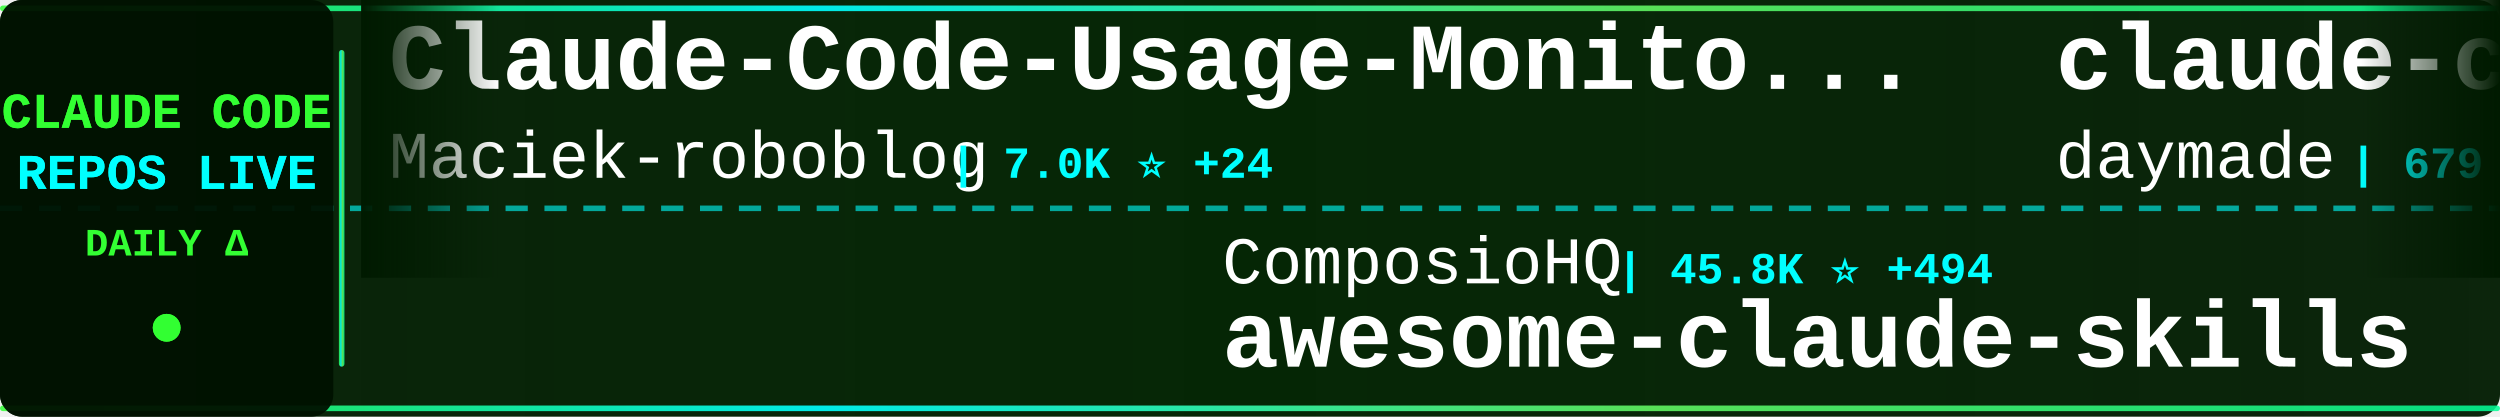
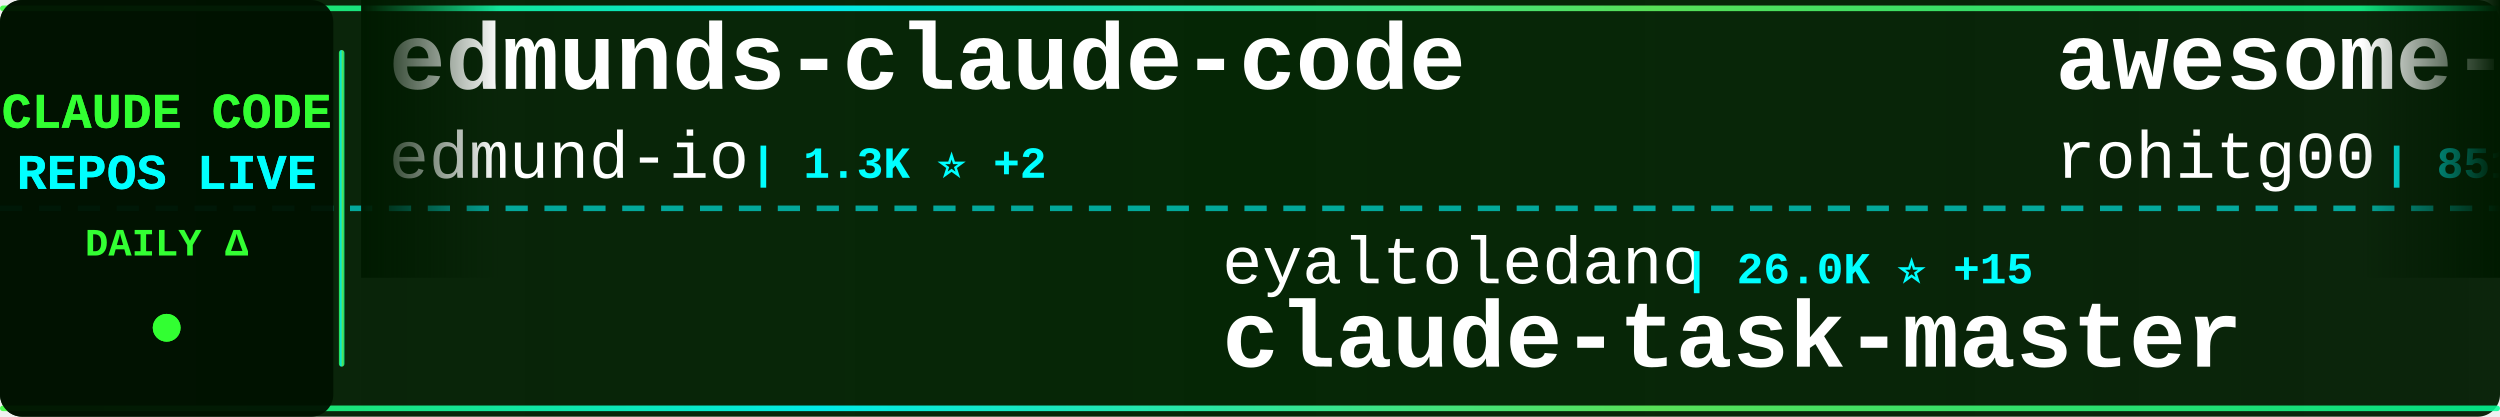
<svg xmlns="http://www.w3.org/2000/svg" width="900" height="150">
  <defs>
    <linearGradient id="tickerBg" x1="0%" y1="0%" x2="100%" y2="0%">
      <stop offset="0%" style="stop-color:#001a00;stop-opacity:0.95" />
      <stop offset="50%" style="stop-color:#002200;stop-opacity:0.98" />
      <stop offset="100%" style="stop-color:#001a00;stop-opacity:0.95" />
    </linearGradient>
    <linearGradient id="borderGrad" x1="0%" y1="0%" x2="100%" y2="0%">
      <stop offset="0%" style="stop-color:#33ff33;stop-opacity:0.85">
        <animate attributeName="stop-opacity" values="0.85;1;0.85" dur="2s" repeatCount="indefinite" />
      </stop>
      <stop offset="33%" style="stop-color:#00ffff;stop-opacity:0.9">
        <animate attributeName="stop-opacity" values="0.9;1;0.9" dur="2.2s" repeatCount="indefinite" />
      </stop>
      <stop offset="66%" style="stop-color:#66ff66;stop-opacity:0.85">
        <animate attributeName="stop-opacity" values="0.85;1;0.85" dur="1.8s" repeatCount="indefinite" />
      </stop>
      <stop offset="100%" style="stop-color:#00ff99;stop-opacity:0.85">
        <animate attributeName="stop-opacity" values="0.85;1;0.85" dur="2s" repeatCount="indefinite" />
      </stop>
    </linearGradient>
    <filter id="textGlow">
      <feGaussianBlur stdDeviation="0.1" result="coloredBlur" />
      <feMerge>
        <feMergeNode in="coloredBlur" />
        <feMergeNode in="SourceGraphic" />
      </feMerge>
    </filter>
    <filter id="metricGlow">
      <feGaussianBlur stdDeviation="0.2" result="coloredBlur" />
      <feMerge>
        <feMergeNode in="coloredBlur" />
        <feMergeNode in="SourceGraphic" />
      </feMerge>
    </filter>
    <linearGradient id="leftFade" x1="0%" y1="0%" x2="100%" y2="0%">
      <stop offset="0%" style="stop-color:#001a00;stop-opacity:1" />
      <stop offset="100%" style="stop-color:#001a00;stop-opacity:0" />
    </linearGradient>
    <linearGradient id="rightFade" x1="0%" y1="0%" x2="100%" y2="0%">
      <stop offset="0%" style="stop-color:#001a00;stop-opacity:0" />
      <stop offset="100%" style="stop-color:#001a00;stop-opacity:1" />
    </linearGradient>
  </defs>
  <rect width="900" height="150" fill="url(#tickerBg)" rx="8" />
  <rect x="0" y="2" width="900" height="2" fill="url(#borderGrad)" rx="1" />
  <rect x="0" y="146" width="900" height="2" fill="url(#borderGrad)" rx="1" />
  <line x1="0" y1="75" x2="900" y2="75" stroke="#00ffff" stroke-width="2" stroke-dasharray="8 6" opacity="0.6" />
  <rect x="0" y="0" width="120" height="150" fill="#001100" opacity="0.95" rx="8" />
  <text x="60" y="46" font-family="'Courier New', monospace" font-size="18" font-weight="bold" fill="#33ff33" text-anchor="middle" filter="url(#textGlow)">
    CLAUDE CODE
  </text>
  <text x="60" y="68" font-family="'Courier New', monospace" font-size="18" font-weight="bold" fill="#00ffff" text-anchor="middle" filter="url(#textGlow)">
    REPOS LIVE
  </text>
  <text x="60" y="92" font-family="'Courier New', monospace" font-size="14" font-weight="bold" fill="#33ff33" text-anchor="middle">
    DAILY Δ
  </text>
  <circle cx="60" cy="118" r="5" fill="#33ff33" filter="url(#metricGlow)">
    <animate attributeName="r" values="4;6;4" dur="1.5s" repeatCount="indefinite" />
    <animate attributeName="opacity" values="0.6;1;0.6" dur="1.5s" repeatCount="indefinite" />
  </circle>
  <rect x="122" y="18" width="2" height="114" fill="url(#borderGrad)" rx="1" />
  <clipPath id="tickerClip">
    <rect x="130" y="0" width="770" height="150" />
  </clipPath>
  <g clip-path="url(#tickerClip)">
    <g id="tickerItems">
      <animateTransform attributeName="transform" attributeType="XML" type="translate" from="0 0" to="-3000 0" dur="54s" repeatCount="indefinite" />
      <g transform="translate(0, 0)">
-         <text x="140" y="32" font-family="'Courier New', monospace" font-size="34" font-weight="bold" fill="#ffffff">Claude-Code-Usage-Monito...</text>
-         <text x="140" y="64" font-family="'Courier New', monospace" font-size="24" font-weight="normal" fill="#ffffff" opacity="1.0">Maciek-roboblog</text>
-         <text x="342" y="64" font-family="'Courier New', monospace" font-size="16" font-weight="bold" fill="#00ffff"> | 7.0K ⭐ +24</text>
+         <text x="140" y="32" font-family="'Courier New', monospace" font-size="34" font-weight="bold" fill="#ffffff">edmunds-claude-code</text>
+         <text x="140" y="64" font-family="'Courier New', monospace" font-size="24" font-weight="normal" fill="#ffffff" opacity="1.0">edmund-io</text>
+         <text x="270" y="64" font-family="'Courier New', monospace" font-size="16" font-weight="bold" fill="#00ffff"> | 1.3K ⭐ +2</text>
      </g>
      <g transform="translate(300, 0)">
-         <text x="140" y="102" font-family="'Courier New', monospace" font-size="24" font-weight="normal" fill="#ffffff" opacity="1.0">ComposioHQ</text>
-         <text x="282" y="102" font-family="'Courier New', monospace" font-size="16" font-weight="bold" fill="#00ffff"> | 45.8K ⭐ +494</text>
-         <text x="140" y="132" font-family="'Courier New', monospace" font-size="34" font-weight="bold" fill="#ffffff">awesome-claude-skills</text>
+         <text x="140" y="102" font-family="'Courier New', monospace" font-size="24" font-weight="normal" fill="#ffffff" opacity="1.0">eyaltoledano</text>
+         <text x="306" y="102" font-family="'Courier New', monospace" font-size="16" font-weight="bold" fill="#00ffff"> | 26.0K ⭐ +15</text>
+         <text x="140" y="132" font-family="'Courier New', monospace" font-size="34" font-weight="bold" fill="#ffffff">claude-task-master</text>
      </g>
      <g transform="translate(600, 0)">
-         <text x="140" y="32" font-family="'Courier New', monospace" font-size="34" font-weight="bold" fill="#ffffff">claude-code-skills</text>
-         <text x="140" y="64" font-family="'Courier New', monospace" font-size="24" font-weight="normal" fill="#ffffff" opacity="1.0">daymade</text>
-         <text x="246" y="64" font-family="'Courier New', monospace" font-size="16" font-weight="bold" fill="#00ffff"> | 679 ⭐ +10</text>
+         <text x="140" y="32" font-family="'Courier New', monospace" font-size="34" font-weight="bold" fill="#ffffff">awesome-claude-code-tool...</text>
+         <text x="140" y="64" font-family="'Courier New', monospace" font-size="24" font-weight="normal" fill="#ffffff" opacity="1.0">rohitg00</text>
+         <text x="258" y="64" font-family="'Courier New', monospace" font-size="16" font-weight="bold" fill="#00ffff"> | 851 ⭐ +10</text>
      </g>
      <g transform="translate(900, 0)">
-         <text x="140" y="102" font-family="'Courier New', monospace" font-size="24" font-weight="normal" fill="#ffffff" opacity="1.0">diet103</text>
-         <text x="246" y="102" font-family="'Courier New', monospace" font-size="16" font-weight="bold" fill="#00ffff"> | 9.3K ⭐ +8</text>
-         <text x="140" y="132" font-family="'Courier New', monospace" font-size="34" font-weight="bold" fill="#ffffff">claude-code-infrastructu...</text>
+         <text x="140" y="102" font-family="'Courier New', monospace" font-size="24" font-weight="normal" fill="#ffffff" opacity="1.0">davila7</text>
+         <text x="246" y="102" font-family="'Courier New', monospace" font-size="16" font-weight="bold" fill="#00ffff"> | 23.2K ⭐ +80</text>
+         <text x="140" y="132" font-family="'Courier New', monospace" font-size="34" font-weight="bold" fill="#ffffff">claude-code-templates</text>
      </g>
      <g transform="translate(1200, 0)">
-         <text x="140" y="32" font-family="'Courier New', monospace" font-size="34" font-weight="bold" fill="#ffffff">obsidian-skills</text>
-         <text x="140" y="64" font-family="'Courier New', monospace" font-size="24" font-weight="normal" fill="#ffffff" opacity="1.0">kepano</text>
-         <text x="234" y="64" font-family="'Courier New', monospace" font-size="16" font-weight="bold" fill="#00ffff"> | 14.8K ⭐ +251</text>
+         <text x="140" y="32" font-family="'Courier New', monospace" font-size="34" font-weight="bold" fill="#ffffff">Claude-Code-Development-...</text>
+         <text x="140" y="64" font-family="'Courier New', monospace" font-size="24" font-weight="normal" fill="#ffffff" opacity="1.0">peterkrueck</text>
+         <text x="294" y="64" font-family="'Courier New', monospace" font-size="16" font-weight="bold" fill="#00ffff"> | 1.3K ⭐ +1</text>
      </g>
      <g transform="translate(1500, 0)">
-         <text x="140" y="102" font-family="'Courier New', monospace" font-size="24" font-weight="normal" fill="#ffffff" opacity="1.0">peterkrueck</text>
-         <text x="294" y="102" font-family="'Courier New', monospace" font-size="16" font-weight="bold" fill="#00ffff"> | 1.3K ⭐</text>
-         <text x="140" y="132" font-family="'Courier New', monospace" font-size="34" font-weight="bold" fill="#ffffff">Claude-Code-Development-...</text>
+         <text x="140" y="102" font-family="'Courier New', monospace" font-size="24" font-weight="normal" fill="#ffffff" opacity="1.0">Yeachan-Heo</text>
+         <text x="294" y="102" font-family="'Courier New', monospace" font-size="16" font-weight="bold" fill="#00ffff"> | 10.4K ⭐ +166</text>
+         <text x="140" y="132" font-family="'Courier New', monospace" font-size="34" font-weight="bold" fill="#ffffff">oh-my-claudecode</text>
      </g>
      <g transform="translate(1800, 0)">
-         <text x="140" y="32" font-family="'Courier New', monospace" font-size="34" font-weight="bold" fill="#ffffff">claude-code-plugins-plus...</text>
-         <text x="140" y="64" font-family="'Courier New', monospace" font-size="24" font-weight="normal" fill="#ffffff" opacity="1.0">jeremylongshore</text>
-         <text x="342" y="64" font-family="'Courier New', monospace" font-size="16" font-weight="bold" fill="#00ffff"> | 1.6K ⭐ +7</text>
+         <text x="140" y="32" font-family="'Courier New', monospace" font-size="34" font-weight="bold" fill="#ffffff">claude-code-tools</text>
+         <text x="140" y="64" font-family="'Courier New', monospace" font-size="24" font-weight="normal" fill="#ffffff" opacity="1.0">pchalasani</text>
+         <text x="282" y="64" font-family="'Courier New', monospace" font-size="16" font-weight="bold" fill="#00ffff"> | 1.6K ⭐ +4</text>
      </g>
      <g transform="translate(2100, 0)">
        <text x="140" y="102" font-family="'Courier New', monospace" font-size="24" font-weight="normal" fill="#ffffff" opacity="1.0">lyconear</text>
        <text x="258" y="102" font-family="'Courier New', monospace" font-size="16" font-weight="bold" fill="#00ffff"> | 4 ⭐</text>
        <text x="140" y="132" font-family="'Courier New', monospace" font-size="34" font-weight="bold" fill="#ffffff">Claude-Code</text>
      </g>
      <g transform="translate(2400, 0)">
-         <text x="140" y="32" font-family="'Courier New', monospace" font-size="34" font-weight="bold" fill="#ffffff">wechat-bot</text>
-         <text x="140" y="64" font-family="'Courier New', monospace" font-size="24" font-weight="normal" fill="#ffffff" opacity="1.0">cixingguangming55555</text>
-         <text x="402" y="64" font-family="'Courier New', monospace" font-size="16" font-weight="bold" fill="#00ffff"> | 2.5K ⭐</text>
+         <text x="140" y="32" font-family="'Courier New', monospace" font-size="34" font-weight="bold" fill="#ffffff">claude-code-showcase</text>
+         <text x="140" y="64" font-family="'Courier New', monospace" font-size="24" font-weight="normal" fill="#ffffff" opacity="1.0">ChrisWiles</text>
+         <text x="282" y="64" font-family="'Courier New', monospace" font-size="16" font-weight="bold" fill="#00ffff"> | 5.5K ⭐ +1</text>
      </g>
      <g transform="translate(2700, 0)">
-         <text x="140" y="102" font-family="'Courier New', monospace" font-size="24" font-weight="normal" fill="#ffffff" opacity="1.0">anthropics</text>
-         <text x="282" y="102" font-family="'Courier New', monospace" font-size="16" font-weight="bold" fill="#00ffff"> | 1.7K ⭐ +12</text>
-         <text x="140" y="132" font-family="'Courier New', monospace" font-size="34" font-weight="bold" fill="#ffffff">claude-agent-sdk-demos</text>
+         <text x="140" y="102" font-family="'Courier New', monospace" font-size="24" font-weight="normal" fill="#ffffff" opacity="1.0">affaan-m</text>
+         <text x="258" y="102" font-family="'Courier New', monospace" font-size="16" font-weight="bold" fill="#00ffff"> | 86.3K ⭐ +2.5K</text>
+         <text x="140" y="132" font-family="'Courier New', monospace" font-size="34" font-weight="bold" fill="#ffffff">everything-claude-code</text>
      </g>
      <g transform="translate(3000, 0)">
-         <text x="140" y="32" font-family="'Courier New', monospace" font-size="34" font-weight="bold" fill="#ffffff">Claude-Code-Usage-Monito...</text>
-         <text x="140" y="64" font-family="'Courier New', monospace" font-size="24" font-weight="normal" fill="#ffffff" opacity="1.0">Maciek-roboblog</text>
-         <text x="342" y="64" font-family="'Courier New', monospace" font-size="16" font-weight="bold" fill="#00ffff"> | 7.0K ⭐ +24</text>
+         <text x="140" y="32" font-family="'Courier New', monospace" font-size="34" font-weight="bold" fill="#ffffff">edmunds-claude-code</text>
+         <text x="140" y="64" font-family="'Courier New', monospace" font-size="24" font-weight="normal" fill="#ffffff" opacity="1.0">edmund-io</text>
+         <text x="270" y="64" font-family="'Courier New', monospace" font-size="16" font-weight="bold" fill="#00ffff"> | 1.3K ⭐ +2</text>
      </g>
      <g transform="translate(3300, 0)">
-         <text x="140" y="102" font-family="'Courier New', monospace" font-size="24" font-weight="normal" fill="#ffffff" opacity="1.0">ComposioHQ</text>
-         <text x="282" y="102" font-family="'Courier New', monospace" font-size="16" font-weight="bold" fill="#00ffff"> | 45.8K ⭐ +494</text>
-         <text x="140" y="132" font-family="'Courier New', monospace" font-size="34" font-weight="bold" fill="#ffffff">awesome-claude-skills</text>
+         <text x="140" y="102" font-family="'Courier New', monospace" font-size="24" font-weight="normal" fill="#ffffff" opacity="1.0">eyaltoledano</text>
+         <text x="306" y="102" font-family="'Courier New', monospace" font-size="16" font-weight="bold" fill="#00ffff"> | 26.0K ⭐ +15</text>
+         <text x="140" y="132" font-family="'Courier New', monospace" font-size="34" font-weight="bold" fill="#ffffff">claude-task-master</text>
      </g>
      <g transform="translate(3600, 0)">
-         <text x="140" y="32" font-family="'Courier New', monospace" font-size="34" font-weight="bold" fill="#ffffff">claude-code-skills</text>
-         <text x="140" y="64" font-family="'Courier New', monospace" font-size="24" font-weight="normal" fill="#ffffff" opacity="1.0">daymade</text>
-         <text x="246" y="64" font-family="'Courier New', monospace" font-size="16" font-weight="bold" fill="#00ffff"> | 679 ⭐ +10</text>
+         <text x="140" y="32" font-family="'Courier New', monospace" font-size="34" font-weight="bold" fill="#ffffff">awesome-claude-code-tool...</text>
+         <text x="140" y="64" font-family="'Courier New', monospace" font-size="24" font-weight="normal" fill="#ffffff" opacity="1.0">rohitg00</text>
+         <text x="258" y="64" font-family="'Courier New', monospace" font-size="16" font-weight="bold" fill="#00ffff"> | 851 ⭐ +10</text>
      </g>
      <g transform="translate(3900, 0)">
-         <text x="140" y="102" font-family="'Courier New', monospace" font-size="24" font-weight="normal" fill="#ffffff" opacity="1.0">diet103</text>
-         <text x="246" y="102" font-family="'Courier New', monospace" font-size="16" font-weight="bold" fill="#00ffff"> | 9.3K ⭐ +8</text>
-         <text x="140" y="132" font-family="'Courier New', monospace" font-size="34" font-weight="bold" fill="#ffffff">claude-code-infrastructu...</text>
+         <text x="140" y="102" font-family="'Courier New', monospace" font-size="24" font-weight="normal" fill="#ffffff" opacity="1.0">davila7</text>
+         <text x="246" y="102" font-family="'Courier New', monospace" font-size="16" font-weight="bold" fill="#00ffff"> | 23.2K ⭐ +80</text>
+         <text x="140" y="132" font-family="'Courier New', monospace" font-size="34" font-weight="bold" fill="#ffffff">claude-code-templates</text>
      </g>
    </g>
  </g>
  <rect x="130" y="0" width="50" height="100" fill="url(#leftFade)" />
  <rect x="850" y="0" width="50" height="100" fill="url(#rightFade)" />
</svg>
